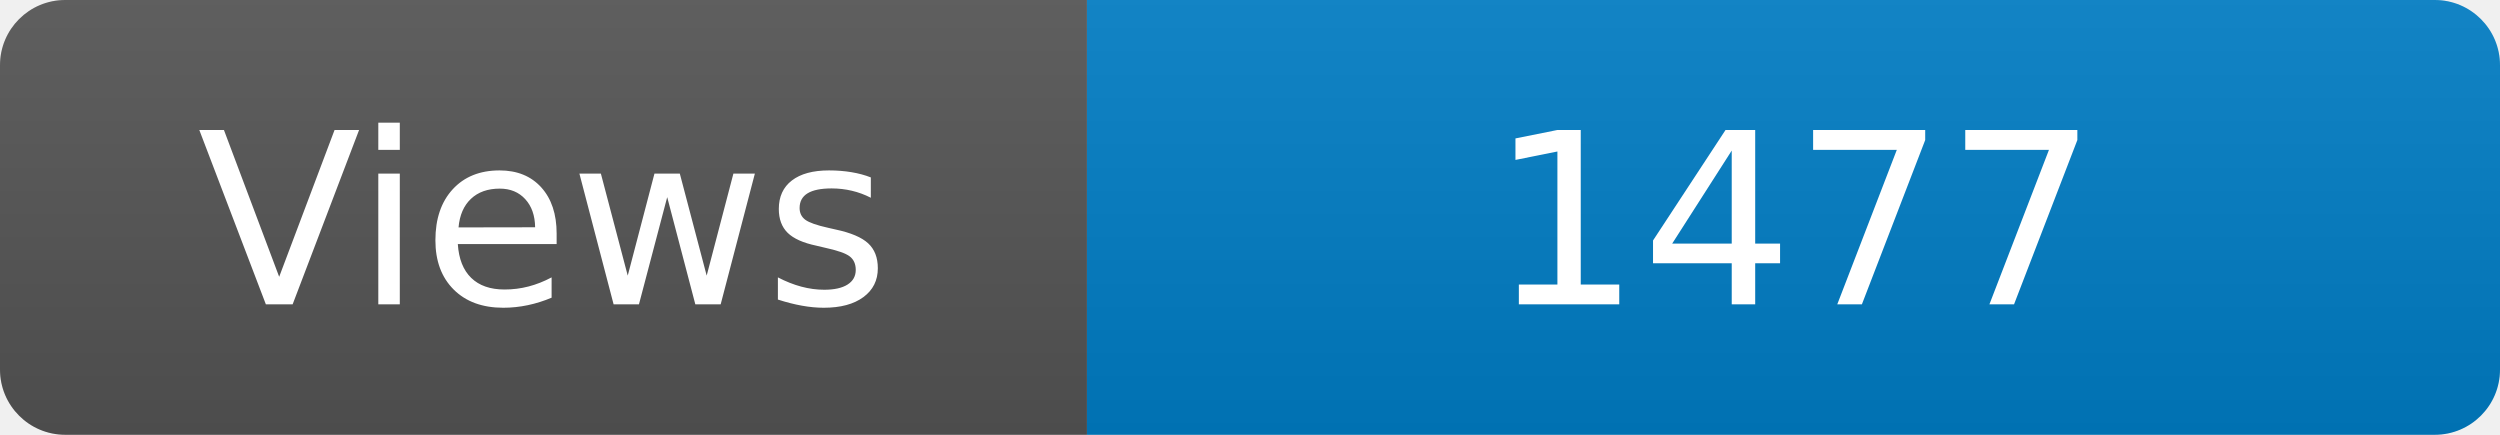
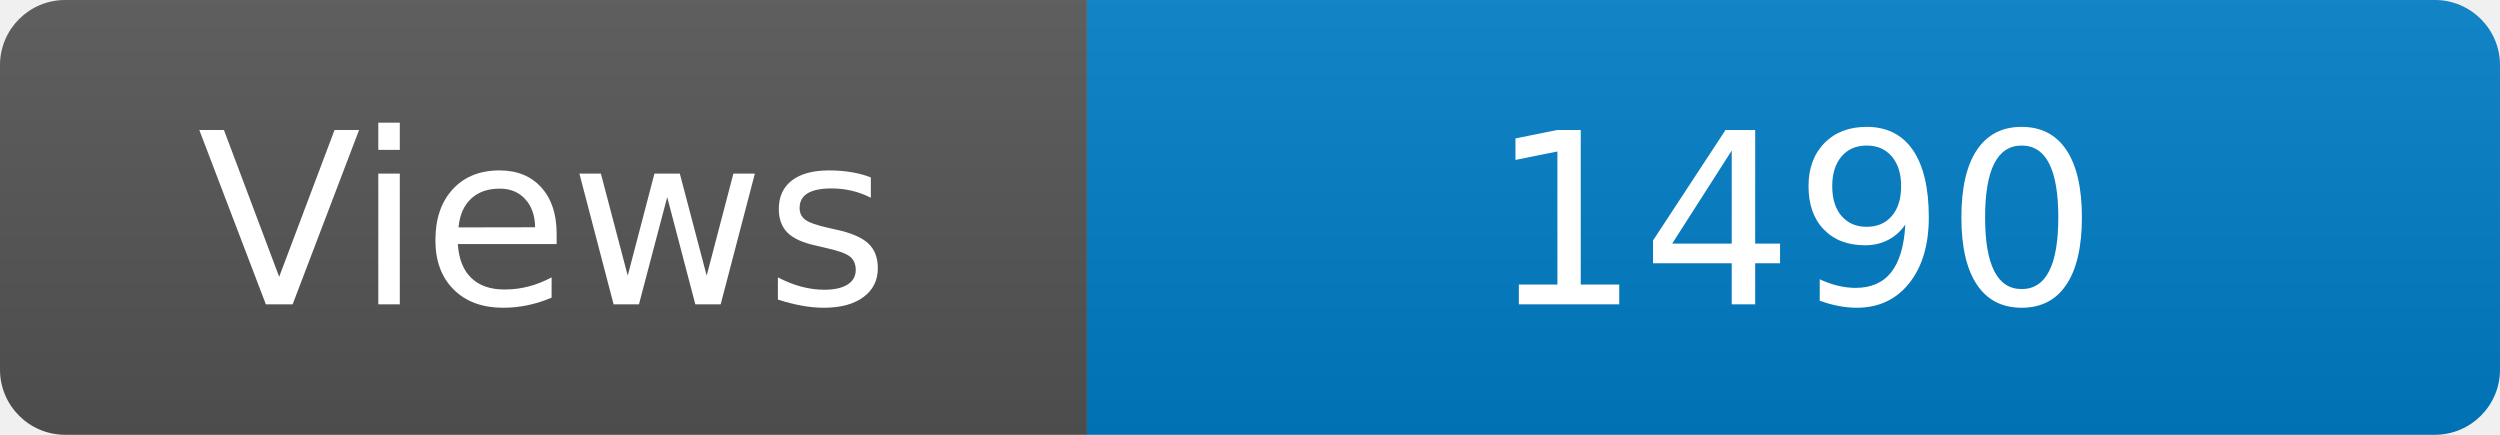
<svg xmlns="http://www.w3.org/2000/svg" width="115" height="20" role="img" aria-label="Maintained?: yes">
  <linearGradient id="s" x2="0" y2="100%">
    <stop offset="0" stop-color="#bbb" stop-opacity=".1" />
    <stop offset="1" stop-opacity=".1" />
  </linearGradient>
  <clipPath id="r">
    <rect width="115" height="20" rx="3" fill="#fff" />
  </clipPath>
  <g clip-path="url(#r)">
    <rect width="50" height="20" fill="#555" />
    <rect x="50" width="160" height="20" fill="#007ec6" />
    <rect width="115" height="20" fill="url(#s)" />
  </g>
  <g fill="#fff" text-anchor="middle" font-family="Verdana,Geneva,DejaVu Sans,sans-serif" font-size="110">
    <text x="250" y="140" transform="scale(.1)" fill="#fff">Views</text>
-     <text x="825" y="140" transform="scale(.1)" fill="#fff">1477</text>
+     <text x="825" y="140" transform="scale(.1)" fill="#fff">1490</text>
  </g>
</svg>
